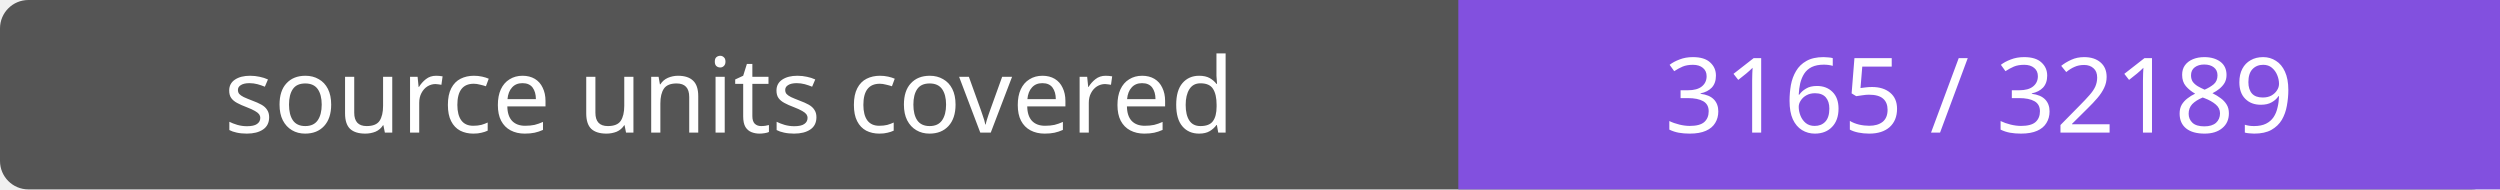
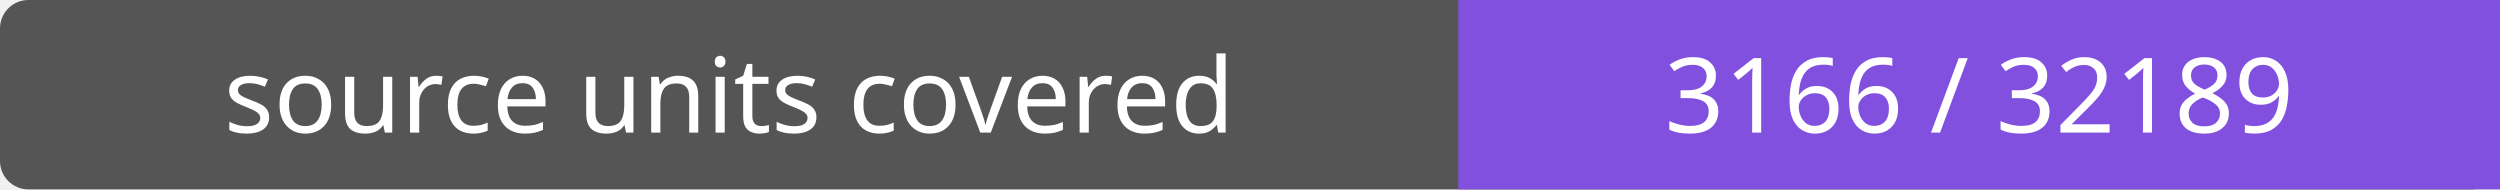
- <svg xmlns="http://www.w3.org/2000/svg" width="264" height="20" role="img" aria-label="source units covered: 3165 / 32189">
+ <svg xmlns="http://www.w3.org/2000/svg" width="264" height="20" role="img" aria-label="source units covered: 3166 / 32189">
  <rect width="264" height="20" rx="3" fill="#555" />
  <path fill="#8250df" d="M154 0h110v20H154z" />
  <g fill="#fff" text-anchor="middle" font-family="Verdana,sans-serif" font-size="11">
    <text x="77.0" y="14">source units covered</text>
-     <text x="209.0" y="14">3165 / 32189</text>
+     <text x="209.0" y="14">3166 / 32189</text>
  </g>
</svg>
